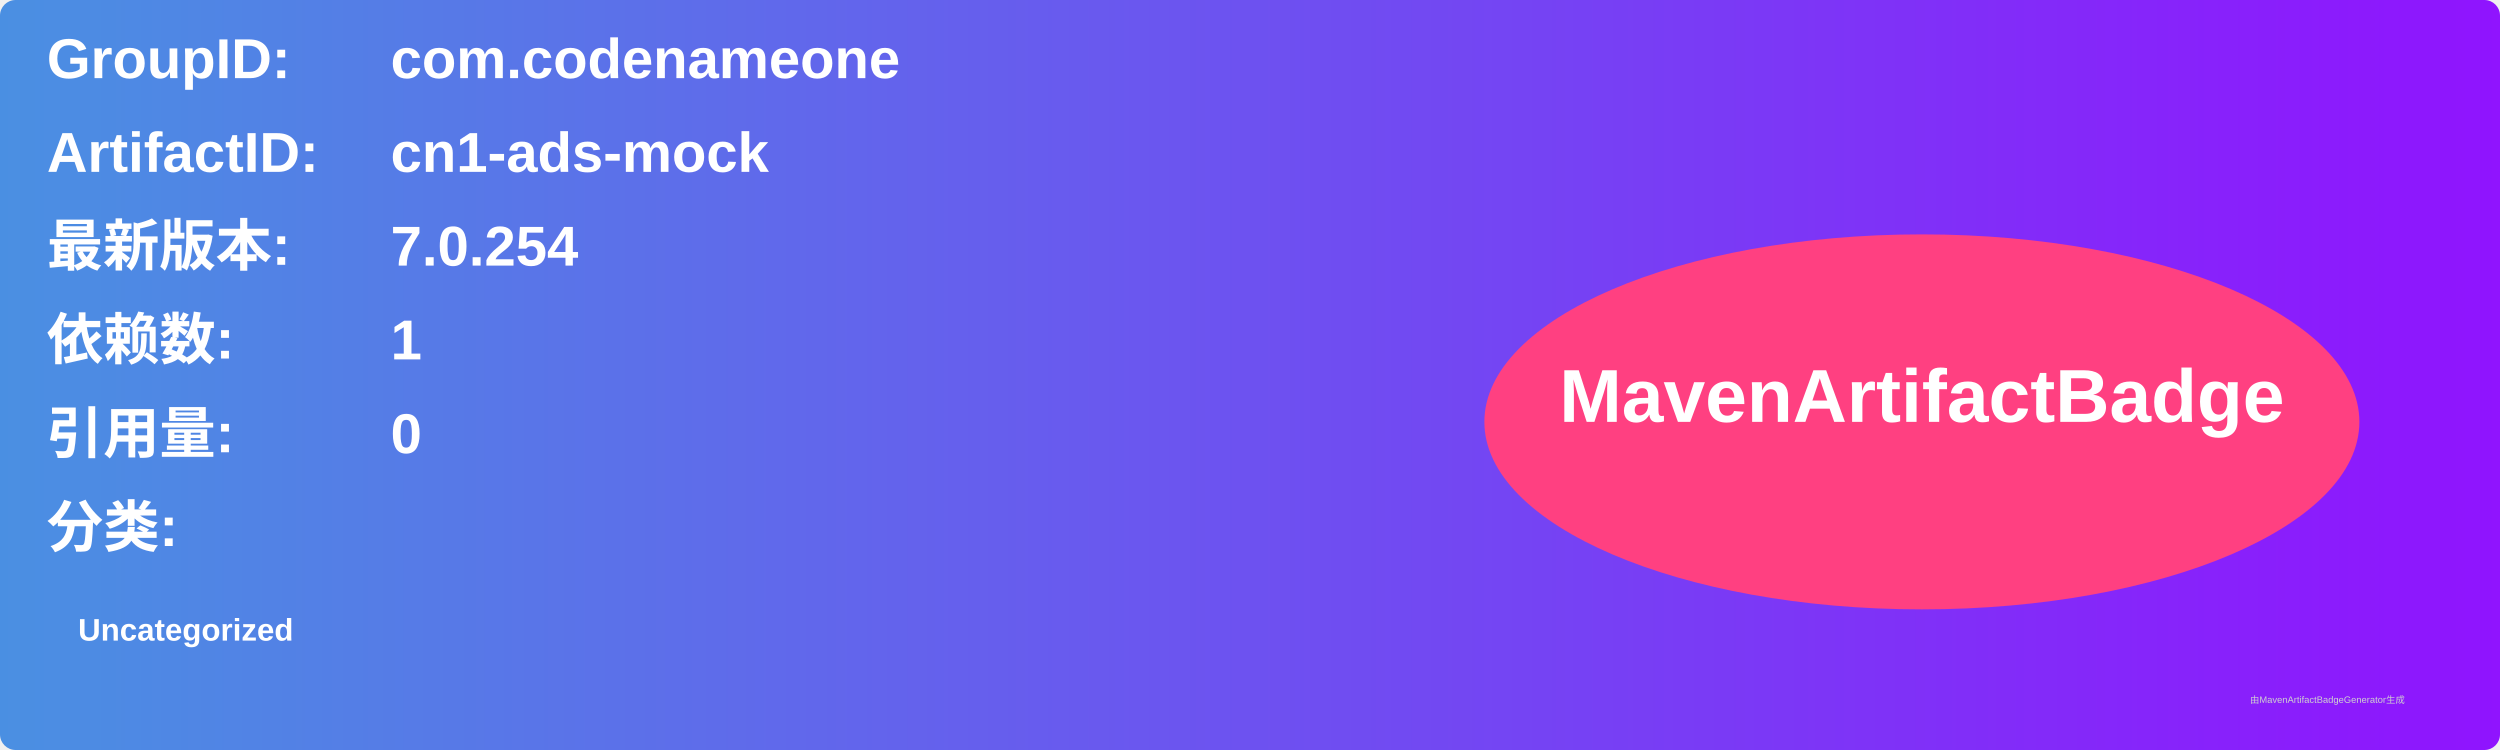
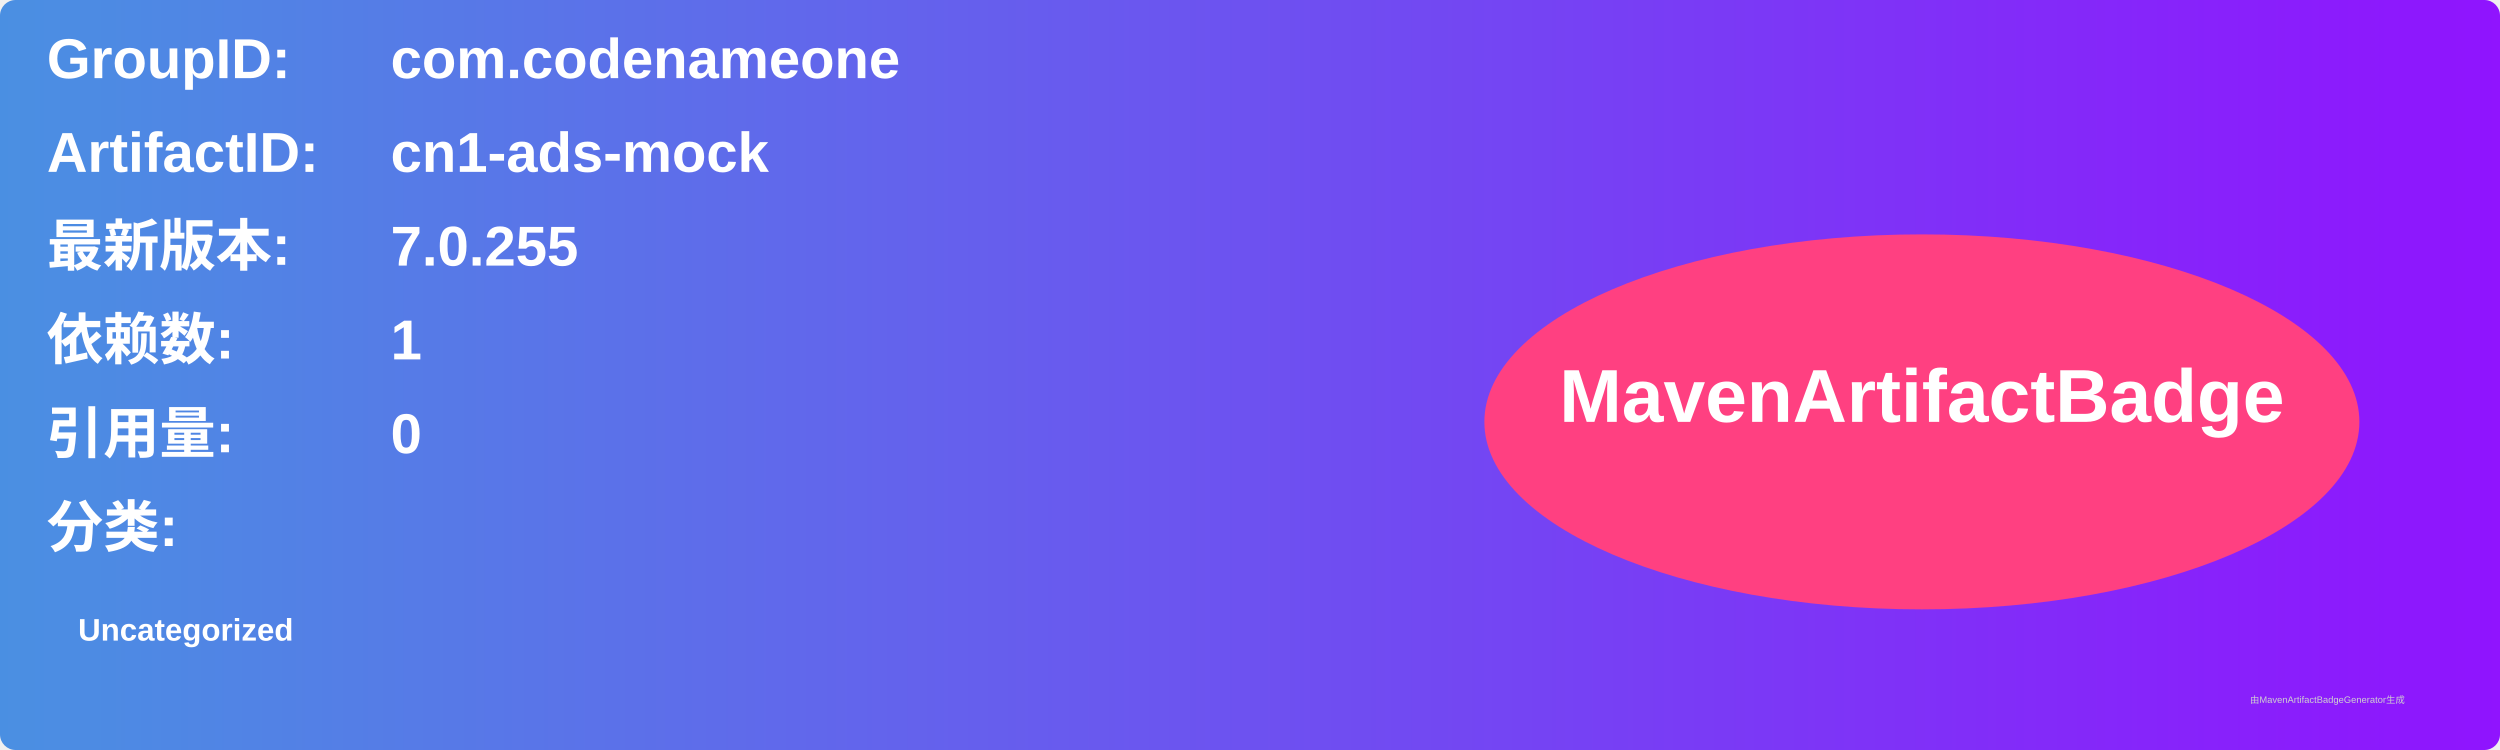
<svg xmlns="http://www.w3.org/2000/svg" width="800" height="240" viewBox="0 0 800 240">
  <linearGradient id="grad" x1="0%" y1="0%" x2="100%" y2="0%">
    <stop offset="0%" stop-color="#4a90e2" />
    <stop offset="100%" stop-color="#9013fe" />
  </linearGradient>
  <rect width="100%" height="100%" rx="5" ry="5" fill="url(#grad)" />
  <g transform="translate(15, 15)">
    <text x="0" y="10" font-family="Arial" font-size="18" fill="white" font-weight="bold" width="260">GroupID:</text>
    <text x="110" y="10" font-family="Arial" font-size="18" fill="white" font-weight="bold" width="460">com.codenameone</text>
    <text x="0" y="40" font-family="Arial" font-size="18" fill="white" font-weight="bold" width="260">ArtifactID:</text>
    <text x="110" y="40" font-family="Arial" font-size="18" fill="white" font-weight="bold" width="460">cn1-ads-mock</text>
    <text x="0" y="70" font-family="Arial" font-size="18" fill="white" font-weight="bold">最新版本:</text>
    <text x="110" y="70" font-family="Arial" font-size="18" fill="white" font-weight="bold">
-       <tspan font-weight="bold">7.0.254</tspan>
+       <tspan font-weight="bold">7.0.255</tspan>
    </text>
    <text x="0" y="100" font-family="Arial" font-size="18" fill="white" font-weight="bold">依赖数: </text>
    <text x="110" y="100" font-family="Arial" font-size="18" fill="white">
      <tspan font-weight="bold">1</tspan>
    </text>
    <text x="0" y="130" font-family="Arial" font-size="18" fill="white" font-weight="bold">引用量: </text>
    <text x="110" y="130" font-family="Arial" font-size="18" fill="white">
      <tspan font-weight="bold">0</tspan>
    </text>
    <text x="0" y="160" font-family="Arial" font-size="18" fill="white" font-weight="bold">分类:</text>
    <text x="10" y="190" font-family="Arial" font-size="10" fill="white">
      <tspan font-weight="bold">Uncategorized</tspan>
    </text>
    <ellipse cx="600" cy="120" rx="140" ry="60" fill="#ff4081" />
    <text x="600" y="120" text-anchor="middle" font-family="Arial" font-size="24" fill="white" font-weight="bold">MavenArtifactBadge</text>
  </g>
  <text x="720" y="225" font-family="Arial" font-size="3" fill="#d0d0d0">由MavenArtifactBadgeGenerator生成</text>
</svg>
